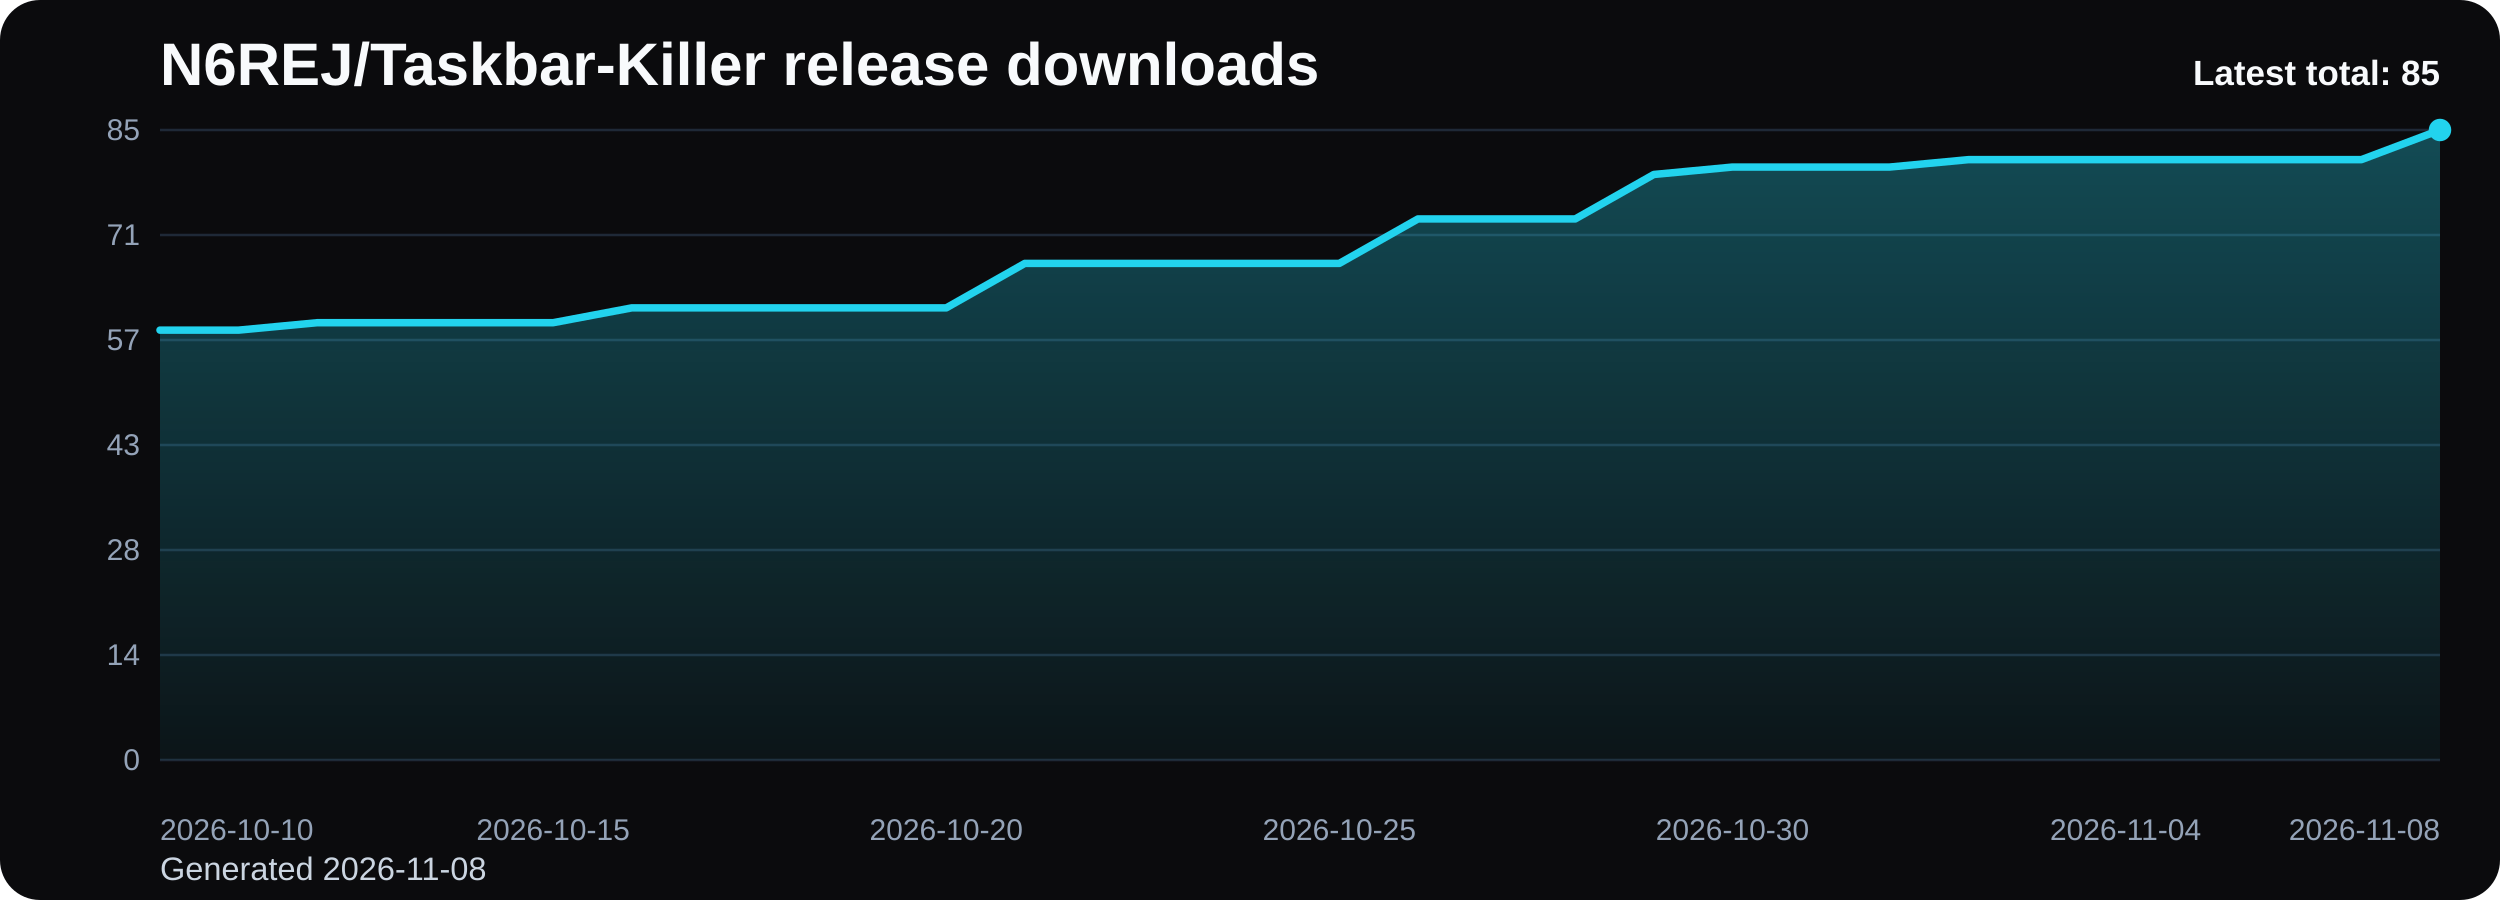
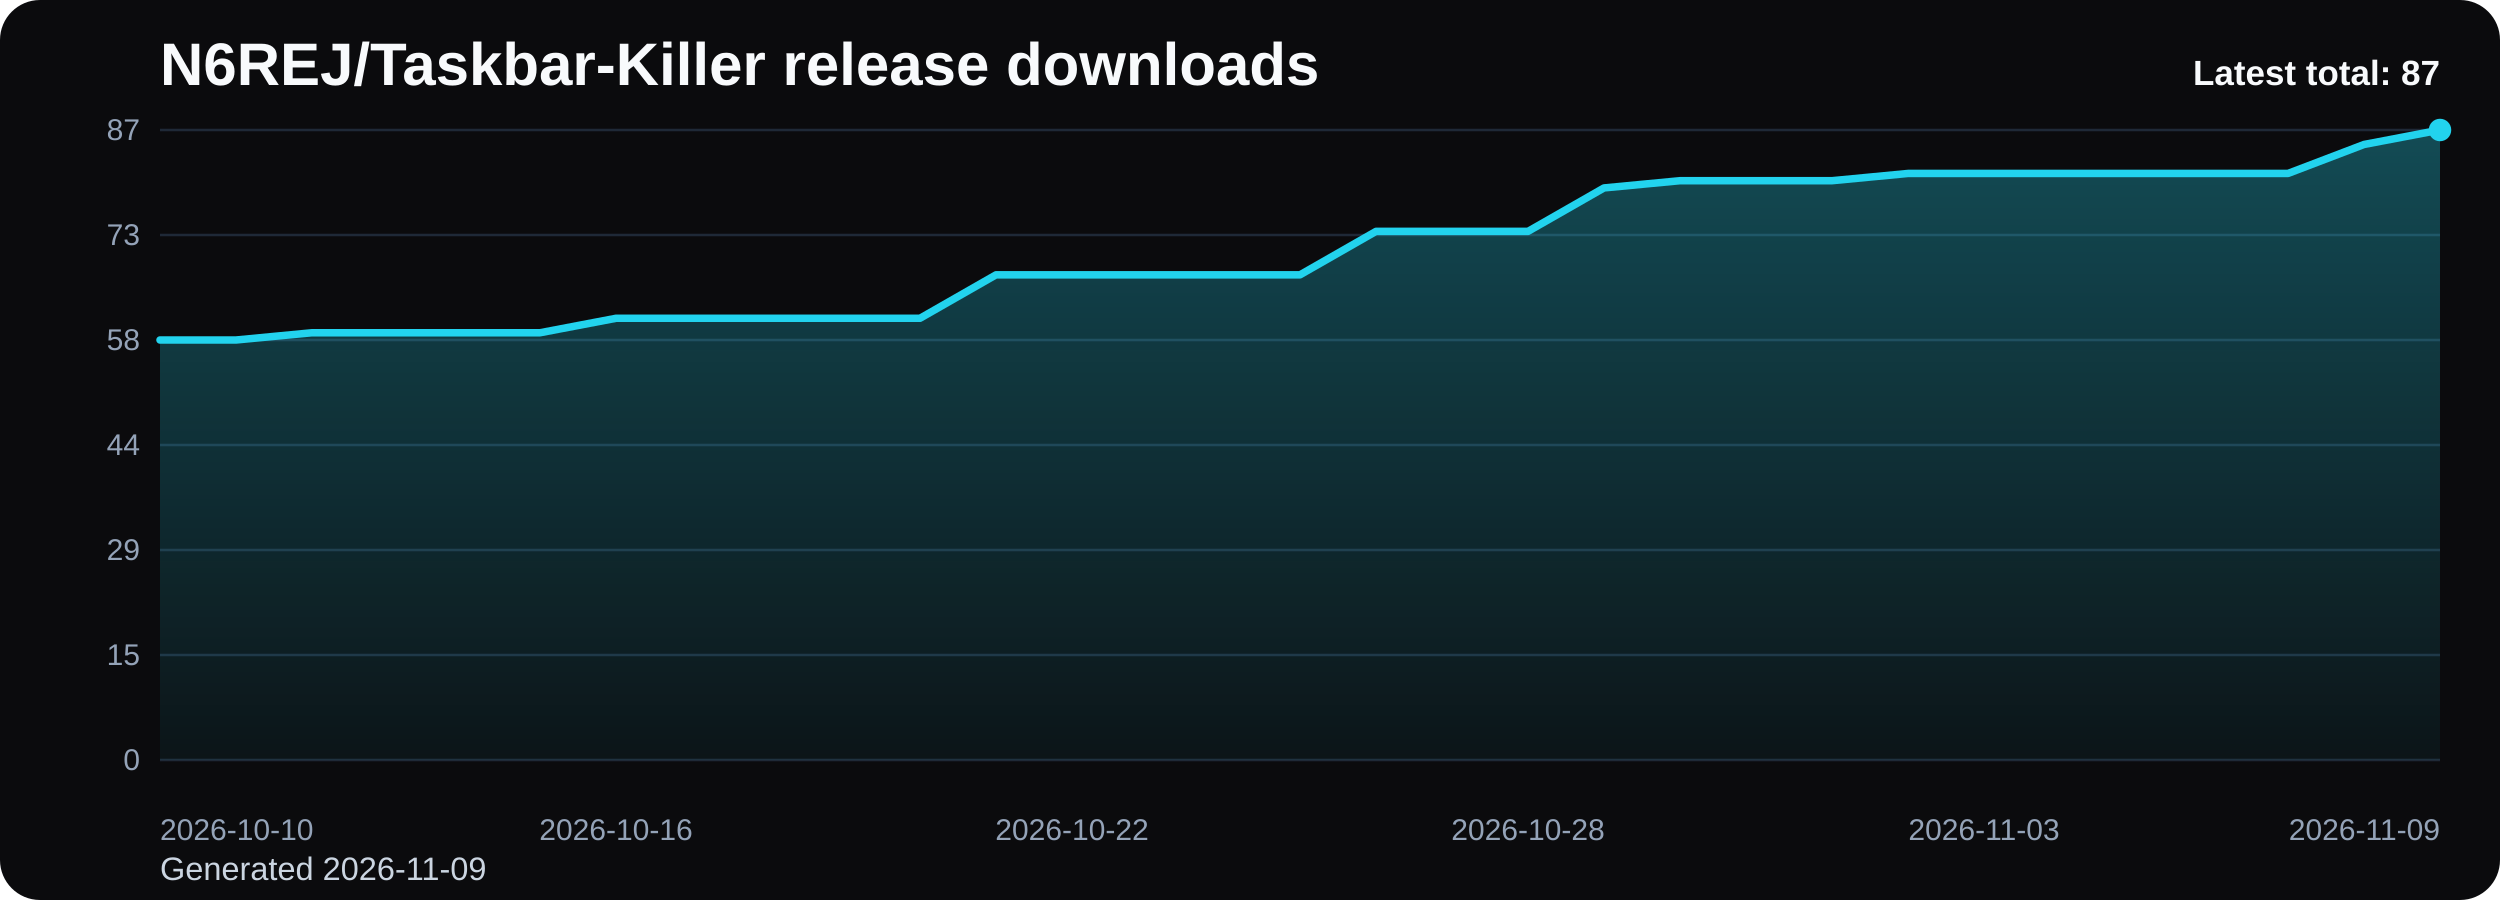
<svg xmlns="http://www.w3.org/2000/svg" viewBox="0 0 1000 360" role="img" aria-label="N6REJ/Taskbar-Killer release downloads chart">
  <defs>
    <linearGradient id="fill-total-trend-black" x1="0" y1="0" x2="0" y2="1">
      <stop offset="0%" stop-color="#22d3ee" stop-opacity="0.32" />
      <stop offset="100%" stop-color="#22d3ee" stop-opacity="0.05" />
    </linearGradient>
    <style>
      .bg { fill: #0b0b0d; }
      .title { font: 700 24px Arial, sans-serif; fill: #f8fafc; }
      .sub { font: 400 13px Arial, sans-serif; fill: #cbd5e1; }
      .grid { stroke: #1f2937; stroke-width: 1; }
      .axis { font: 400 12px Arial, sans-serif; fill: #94a3b8; }
      .line { fill: none; stroke: #22d3ee; stroke-width: 3; stroke-linecap: round; stroke-linejoin: round; }
      .dot { fill: #22d3ee; }
      .value { font: 600 11px Arial, sans-serif; fill: #cbd5e1; }
      .latest { font: 700 14px Arial, sans-serif; fill: #f8fafc; }
    </style>
  </defs>
  <rect class="bg" x="0" y="0" width="1000" height="360" rx="16" />
  <text class="title" x="64" y="34">N6REJ/Taskbar-Killer release downloads</text>
-   <text class="sub" x="64" y="352">Generated 2026-11-08</text>
+   <text class="sub" x="64" y="352">Generated 2026-11-09</text>
  <line x1="64" y1="52.00" x2="976" y2="52.00" class="grid" />
-   <text x="56" y="56.00" text-anchor="end" class="axis">85</text>
+   <text x="56" y="56.00" text-anchor="end" class="axis">87</text>
  <line x1="64" y1="94.00" x2="976" y2="94.00" class="grid" />
-   <text x="56" y="98.00" text-anchor="end" class="axis">71</text>
+   <text x="56" y="98.00" text-anchor="end" class="axis">73</text>
  <line x1="64" y1="136.00" x2="976" y2="136.00" class="grid" />
-   <text x="56" y="140.00" text-anchor="end" class="axis">57</text>
+   <text x="56" y="140.00" text-anchor="end" class="axis">58</text>
  <line x1="64" y1="178.00" x2="976" y2="178.00" class="grid" />
-   <text x="56" y="182.00" text-anchor="end" class="axis">43</text>
+   <text x="56" y="182.00" text-anchor="end" class="axis">44</text>
  <line x1="64" y1="220.00" x2="976" y2="220.00" class="grid" />
-   <text x="56" y="224.00" text-anchor="end" class="axis">28</text>
+   <text x="56" y="224.00" text-anchor="end" class="axis">29</text>
  <line x1="64" y1="262.00" x2="976" y2="262.00" class="grid" />
-   <text x="56" y="266.00" text-anchor="end" class="axis">14</text>
+   <text x="56" y="266.00" text-anchor="end" class="axis">15</text>
  <line x1="64" y1="304.00" x2="976" y2="304.00" class="grid" />
  <text x="56" y="308.00" text-anchor="end" class="axis">0</text>
-   <path d="M 64.00 304 L 64.00 132.05 L 95.45 132.05 L 126.90 129.08 L 158.34 129.08 L 189.79 129.08 L 221.24 129.08 L 252.69 123.15 L 284.14 123.15 L 315.59 123.15 L 347.03 123.15 L 378.48 123.15 L 409.93 105.36 L 441.38 105.36 L 472.83 105.36 L 504.28 105.36 L 535.72 105.36 L 567.17 87.58 L 598.62 87.58 L 630.07 87.58 L 661.52 69.79 L 692.97 66.82 L 724.41 66.82 L 755.86 66.82 L 787.31 63.86 L 818.76 63.86 L 850.21 63.86 L 881.66 63.86 L 913.10 63.86 L 944.55 63.86 L 976.00 52.00 L 976.00 304 Z" fill="url(#fill-total-trend-black)" />
-   <polyline class="line" points="64.00,132.05 95.45,132.05 126.90,129.08 158.34,129.08 189.79,129.08 221.24,129.08 252.69,123.15 284.14,123.15 315.59,123.15 347.03,123.15 378.48,123.15 409.93,105.36 441.38,105.36 472.83,105.36 504.28,105.36 535.72,105.36 567.17,87.58 598.62,87.58 630.07,87.58 661.52,69.79 692.97,66.82 724.41,66.82 755.86,66.82 787.31,63.86 818.76,63.86 850.21,63.86 881.66,63.86 913.10,63.86 944.55,63.86 976.00,52.00" />
+   <path d="M 64.00 304 L 64.00 136.00 L 94.40 136.00 L 124.80 133.10 L 155.20 133.10 L 185.60 133.10 L 216.00 133.10 L 246.40 127.31 L 276.80 127.31 L 307.20 127.31 L 337.60 127.31 L 368.00 127.31 L 398.40 109.93 L 428.80 109.93 L 459.20 109.93 L 489.60 109.93 L 520.00 109.93 L 550.40 92.55 L 580.80 92.55 L 611.20 92.55 L 641.60 75.17 L 672.00 72.28 L 702.40 72.28 L 732.80 72.28 L 763.20 69.38 L 793.60 69.38 L 824.00 69.38 L 854.40 69.38 L 884.80 69.38 L 915.20 69.38 L 945.60 57.79 L 976.00 52.00 L 976.00 304 Z" fill="url(#fill-total-trend-black)" />
+   <polyline class="line" points="64.00,136.00 94.40,136.00 124.80,133.10 155.20,133.10 185.60,133.10 216.00,133.10 246.40,127.31 276.80,127.31 307.20,127.31 337.60,127.31 368.00,127.31 398.40,109.93 428.80,109.93 459.20,109.93 489.60,109.93 520.00,109.93 550.40,92.55 580.80,92.55 611.20,92.55 641.60,75.17 672.00,72.28 702.40,72.28 732.80,72.28 763.20,69.38 793.60,69.38 824.00,69.38 854.40,69.38 884.80,69.38 915.20,69.38 945.60,57.79 976.00,52.00" />
  <circle class="dot" cx="976.00" cy="52.00" r="4.5" />
  <text class="axis" x="64.00" y="336" text-anchor="start">2026-10-10</text>
-   <text class="axis" x="221.24" y="336" text-anchor="middle">2026-10-15</text>
-   <text class="axis" x="378.48" y="336" text-anchor="middle">2026-10-20</text>
-   <text class="axis" x="535.72" y="336" text-anchor="middle">2026-10-25</text>
-   <text class="axis" x="692.97" y="336" text-anchor="middle">2026-10-30</text>
-   <text class="axis" x="850.21" y="336" text-anchor="middle">2026-11-04</text>
-   <text class="axis" x="976.00" y="336" text-anchor="end">2026-11-08</text>
-   <text class="latest" x="976" y="34" text-anchor="end">Latest total: 85</text>
+   <text class="axis" x="246.40" y="336" text-anchor="middle">2026-10-16</text>
+   <text class="axis" x="428.80" y="336" text-anchor="middle">2026-10-22</text>
+   <text class="axis" x="611.20" y="336" text-anchor="middle">2026-10-28</text>
+   <text class="axis" x="793.60" y="336" text-anchor="middle">2026-11-03</text>
+   <text class="axis" x="976.00" y="336" text-anchor="end">2026-11-09</text>
+   <text class="latest" x="976" y="34" text-anchor="end">Latest total: 87</text>
</svg>
